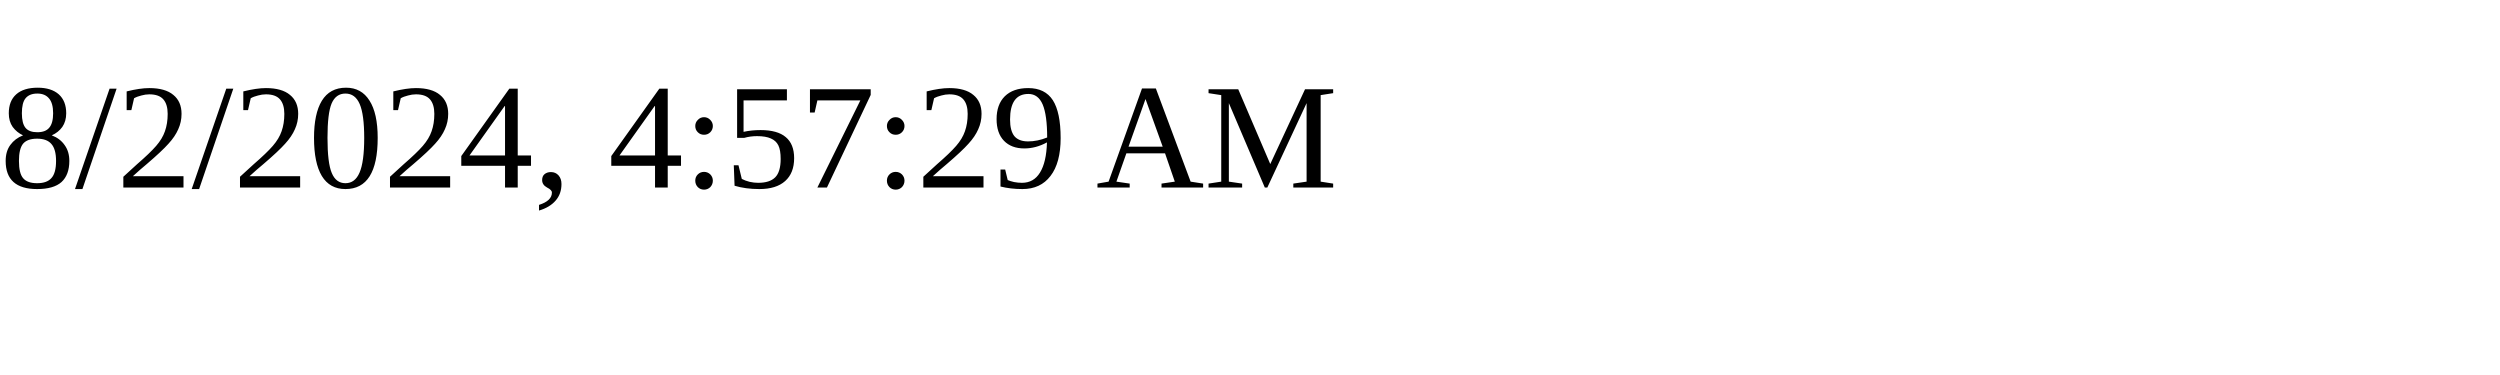
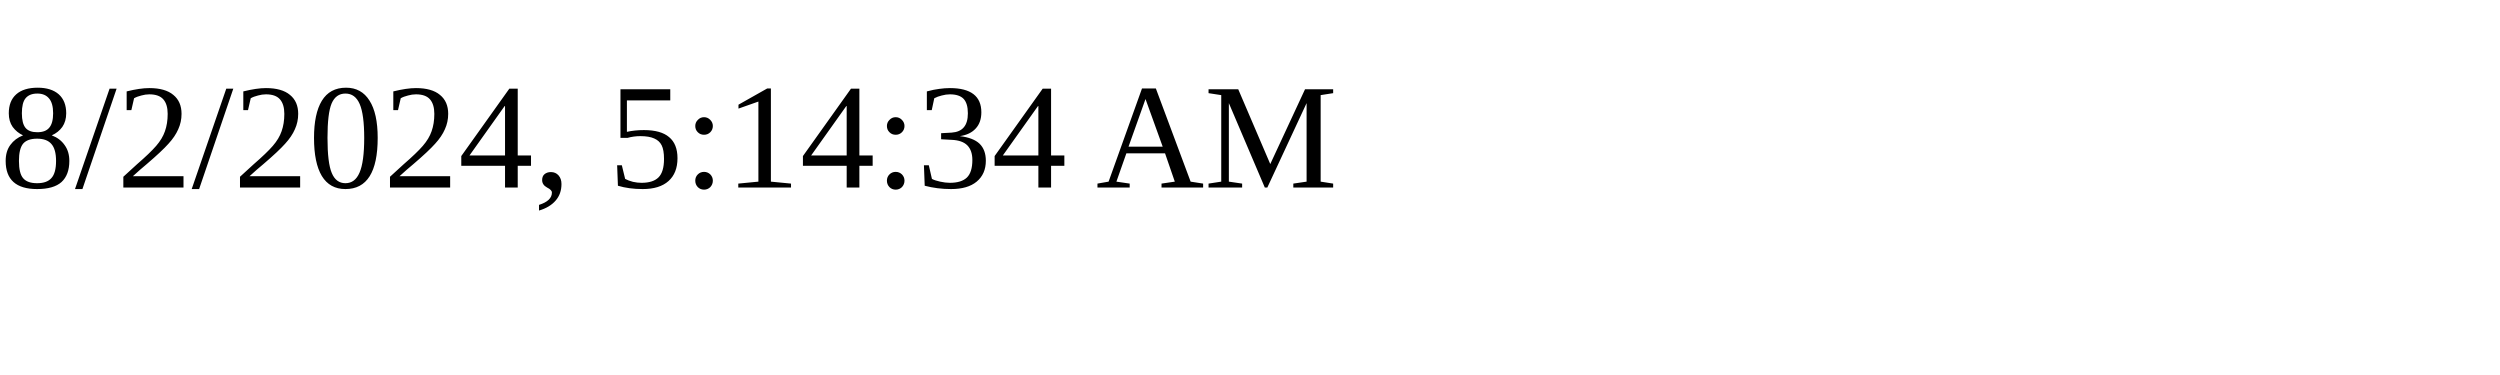
<svg xmlns="http://www.w3.org/2000/svg" height="30" width="200">
-   <text x="0" y="15">8/2/2024, 4:57:29 AM</text>
+   <text x="0" y="15">8/2/2024, 5:14:34 AM</text>
</svg>
